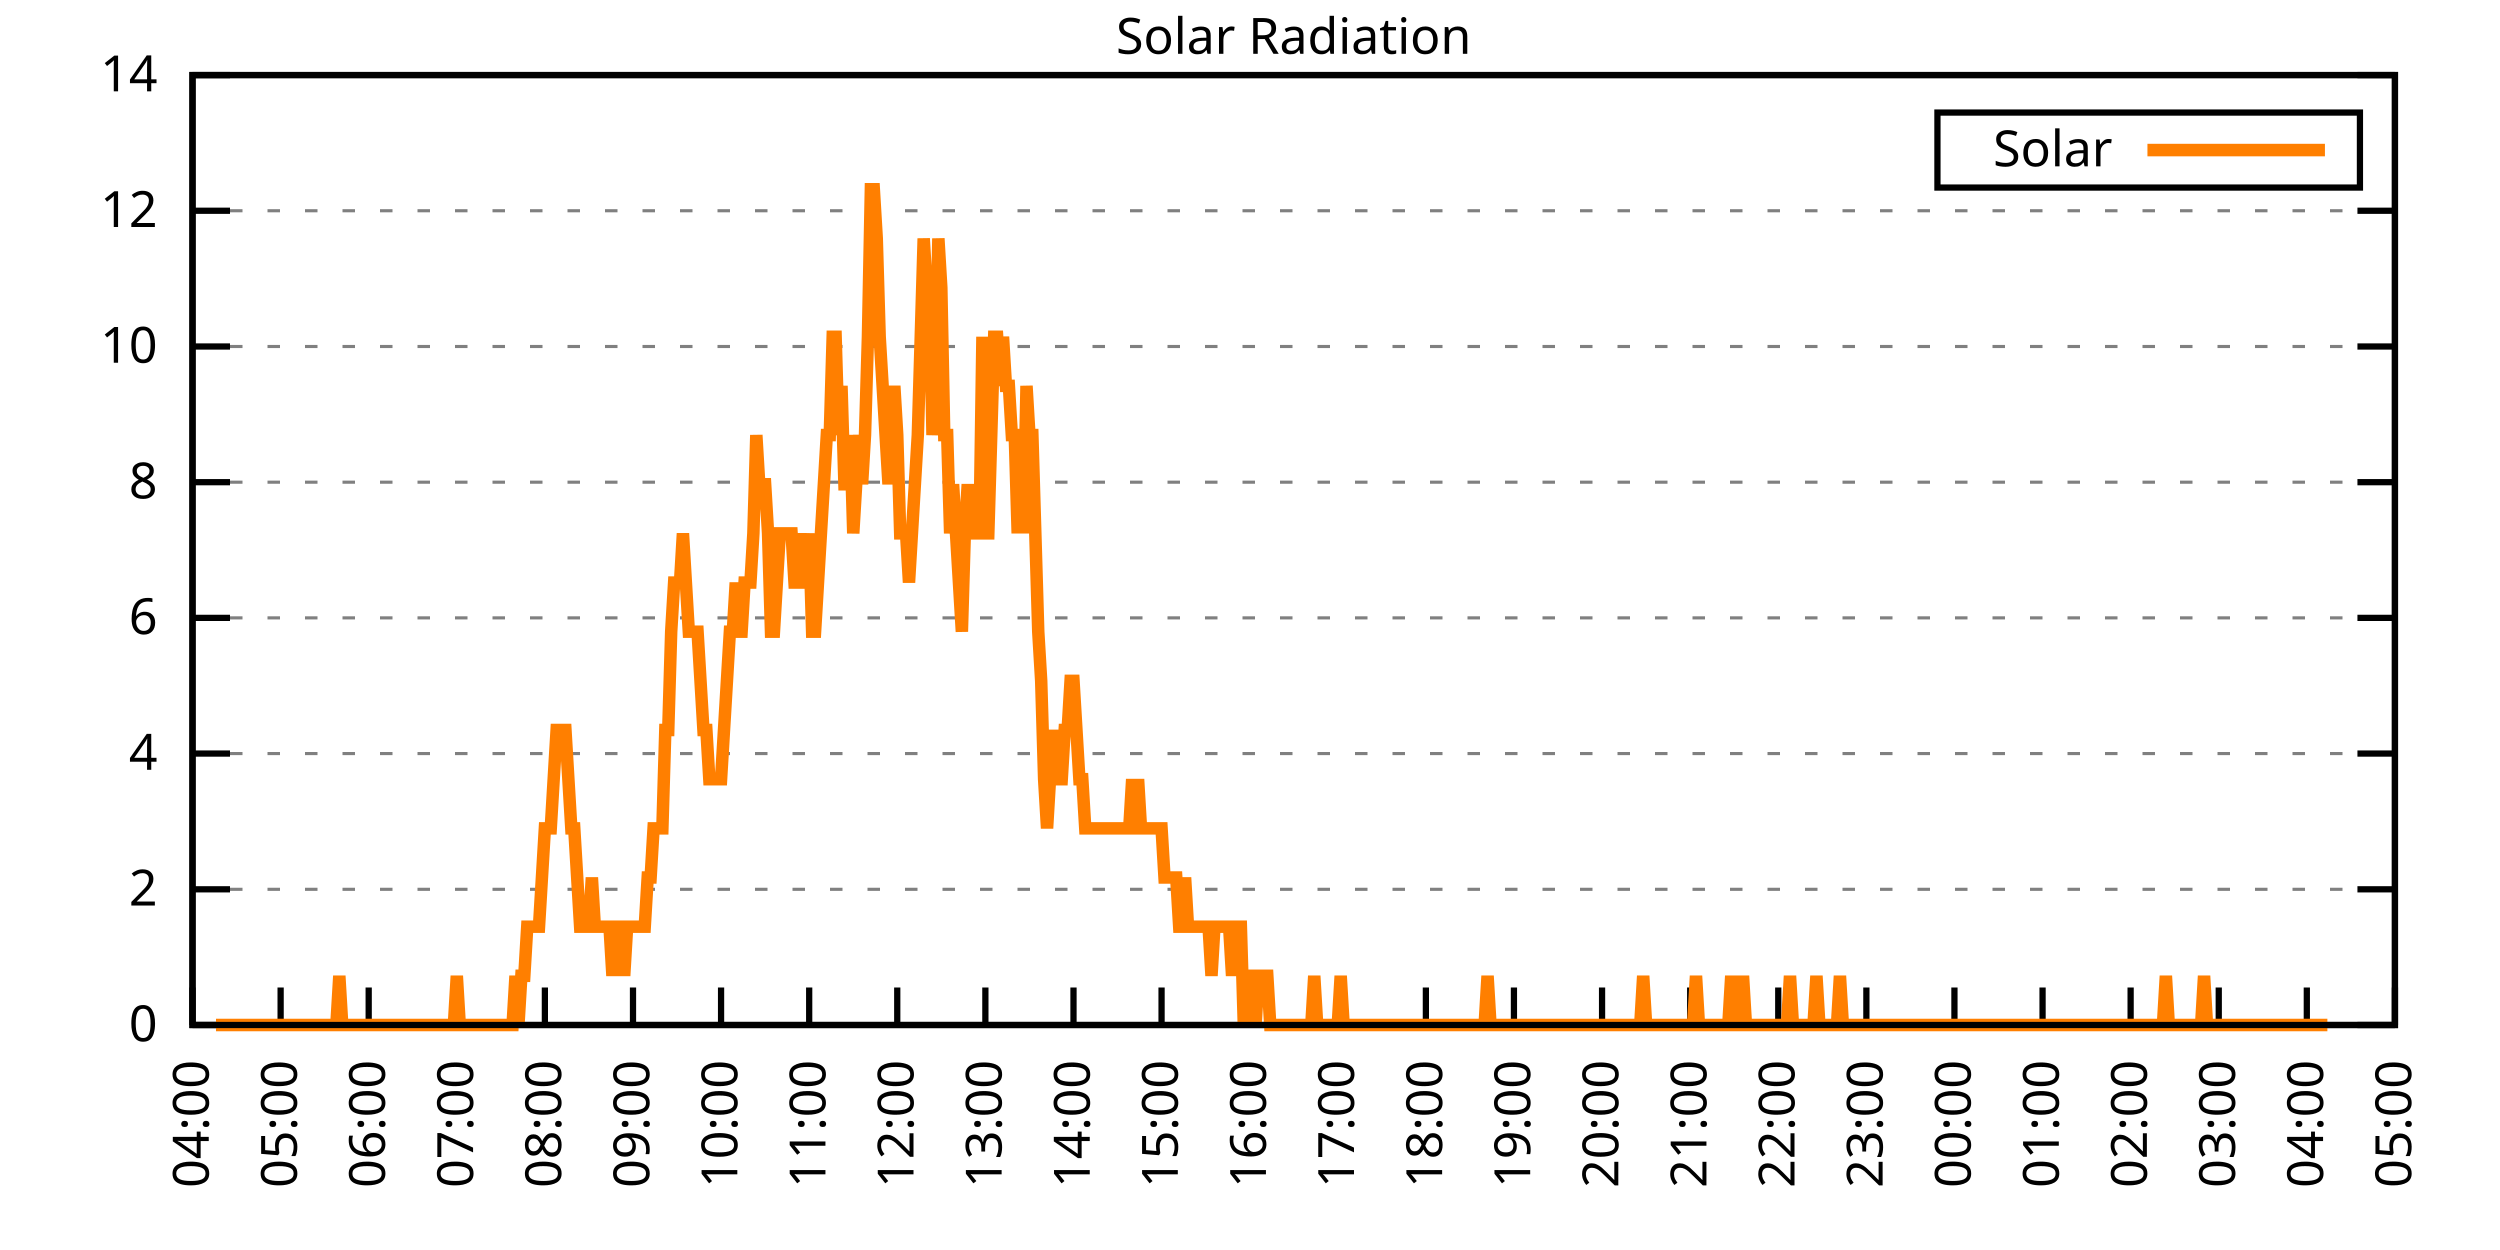
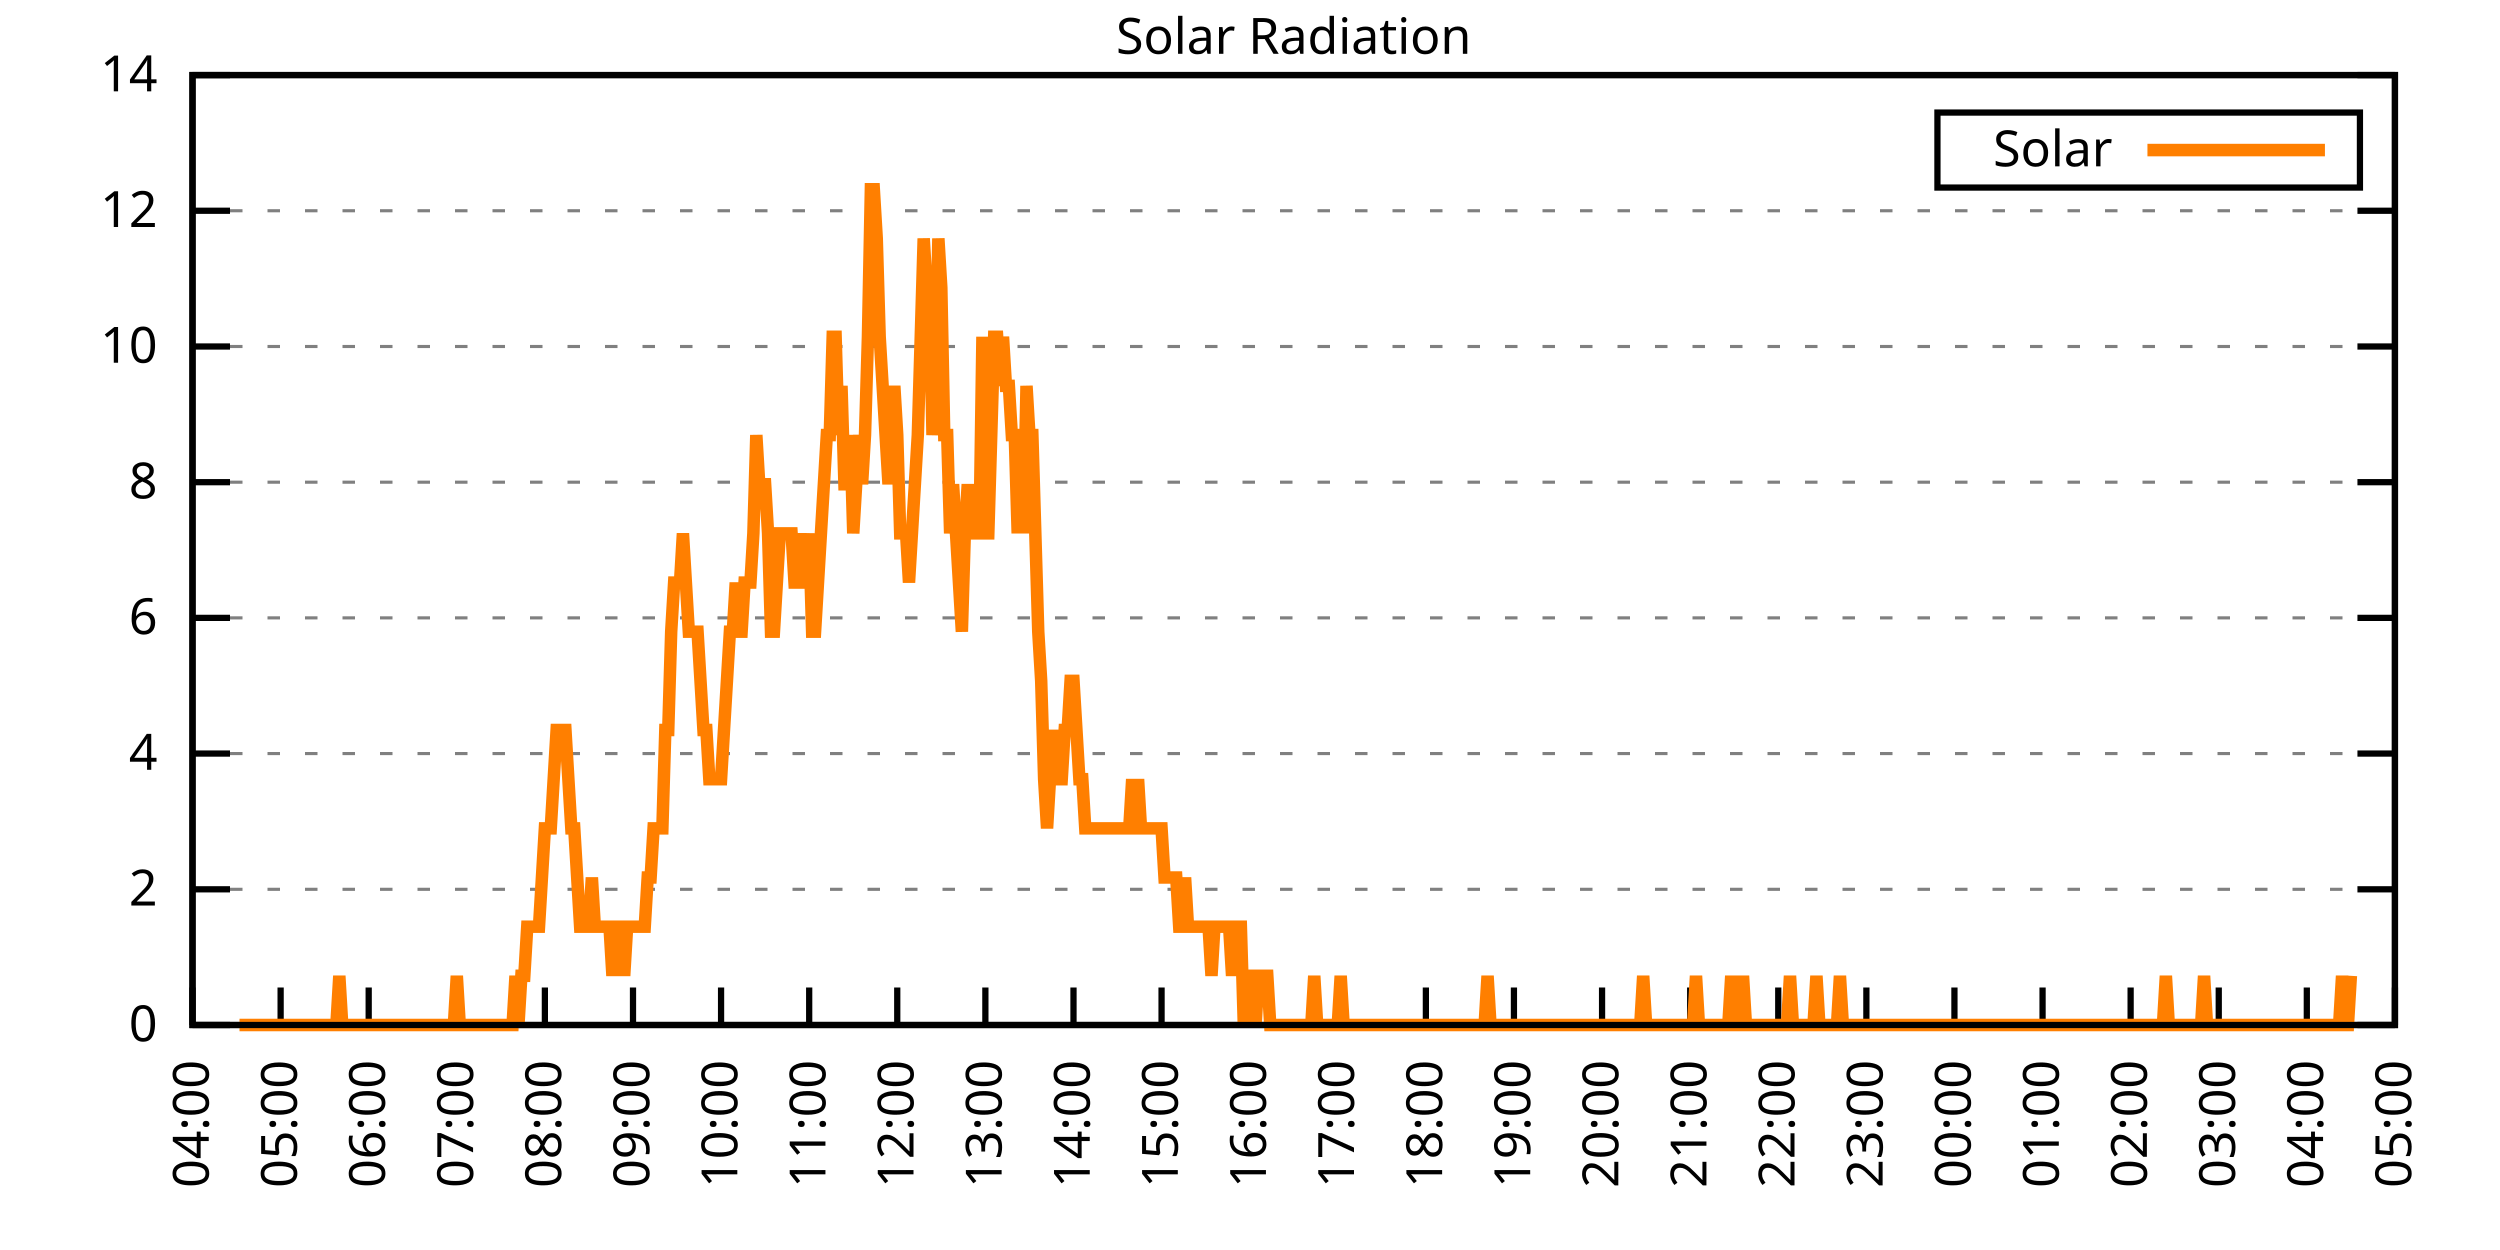
<svg xmlns="http://www.w3.org/2000/svg" xmlns:xlink="http://www.w3.org/1999/xlink" width="400" height="200" viewBox="0 0 400 200">
  <g id="gnuplot_canvas">
    <rect x="0" y="0" width="400" height="200" fill="none" />
    <defs>
      <circle id="gpDot" r="0.5" stroke-width="0.5" stroke="currentColor" />
      <path id="gpPt0" stroke-width="0.333" stroke="currentColor" d="M-1,0 h2 M0,-1 v2" />
      <path id="gpPt1" stroke-width="0.333" stroke="currentColor" d="M-1,-1 L1,1 M1,-1 L-1,1" />
      <path id="gpPt2" stroke-width="0.333" stroke="currentColor" d="M-1,0 L1,0 M0,-1 L0,1 M-1,-1 L1,1 M-1,1 L1,-1" />
      <rect id="gpPt3" stroke-width="0.333" stroke="currentColor" x="-1" y="-1" width="2" height="2" />
      <rect id="gpPt4" stroke-width="0.333" stroke="currentColor" fill="currentColor" x="-1" y="-1" width="2" height="2" />
      <circle id="gpPt5" stroke-width="0.333" stroke="currentColor" cx="0" cy="0" r="1" />
      <use xlink:href="#gpPt5" id="gpPt6" fill="currentColor" stroke="none" />
      <path id="gpPt7" stroke-width="0.333" stroke="currentColor" d="M0,-1.33 L-1.33,0.67 L1.33,0.67 z" />
      <use xlink:href="#gpPt7" id="gpPt8" fill="currentColor" stroke="none" />
      <use xlink:href="#gpPt7" id="gpPt9" stroke="currentColor" transform="rotate(180)" />
      <use xlink:href="#gpPt9" id="gpPt10" fill="currentColor" stroke="none" />
      <use xlink:href="#gpPt3" id="gpPt11" stroke="currentColor" transform="rotate(45)" />
      <use xlink:href="#gpPt11" id="gpPt12" fill="currentColor" stroke="none" />
      <path id="gpPt13" stroke-width="0.333" stroke="currentColor" d="M0,1.330 L1.265,0.411 L0.782,-1.067 L-0.782,-1.076 L-1.265,0.411 z" />
      <use xlink:href="#gpPt13" id="gpPt14" fill="currentColor" stroke="none" />
      <filter id="textbox" filterUnits="objectBoundingBox" x="0" y="0" height="1" width="1">
        <feFlood flood-color="white" flood-opacity="1" result="bgnd" />
        <feComposite in="SourceGraphic" in2="bgnd" operator="atop" />
      </filter>
      <filter id="greybox" filterUnits="objectBoundingBox" x="0" y="0" height="1" width="1">
        <feFlood flood-color="lightgrey" flood-opacity="1" result="grey" />
        <feComposite in="SourceGraphic" in2="grey" operator="atop" />
      </filter>
    </defs>
    <g fill="none" color="white" stroke="currentColor" stroke-width="1.00" stroke-linecap="butt" stroke-linejoin="miter">
</g>
    <g fill="none" color="black" stroke="currentColor" stroke-width="1.00" stroke-linecap="butt" stroke-linejoin="miter">
      <g stroke="none" shape-rendering="crispEdges">
        <polygon fill="rgb(255, 255, 255)" points="30.80,164.00 383.18,164.00 383.18,12.02 30.80,12.02 " />
      </g>
    </g>
    <g fill="none" color="black" stroke="currentColor" stroke-width="1.00" stroke-linecap="butt" stroke-linejoin="miter">
</g>
    <g fill="none" color="black" stroke="black" stroke-width="0.50" stroke-linecap="butt" stroke-linejoin="miter">
</g>
    <g fill="none" color="gray" stroke="currentColor" stroke-width="0.50" stroke-linecap="butt" stroke-linejoin="miter">
      <path stroke="gray" stroke-dasharray="2,4" class="gridline" d="M30.80,164.00 L383.19,164.00  " />
    </g>
    <g fill="none" color="gray" stroke="gray" stroke-width="1.00" stroke-linecap="butt" stroke-linejoin="miter">
</g>
    <g fill="none" color="black" stroke="currentColor" stroke-width="1.00" stroke-linecap="butt" stroke-linejoin="miter">
      <path stroke="black" d="M30.80,164.00 L36.80,164.00 M383.19,164.00 L377.19,164.00  " />
      <g transform="translate(25.20,166.60)" stroke="none" fill="black" font-family="Sans" font-size="8.00" text-anchor="end">
        <text>
          <tspan font-family="Sans"> 0</tspan>
        </text>
      </g>
    </g>
    <g fill="none" color="black" stroke="currentColor" stroke-width="1.00" stroke-linecap="butt" stroke-linejoin="miter">
</g>
    <g fill="none" color="black" stroke="black" stroke-width="0.50" stroke-linecap="butt" stroke-linejoin="miter">
</g>
    <g fill="none" color="gray" stroke="currentColor" stroke-width="0.50" stroke-linecap="butt" stroke-linejoin="miter">
      <path stroke="gray" stroke-dasharray="2,4" class="gridline" d="M30.80,142.29 L383.19,142.29  " />
    </g>
    <g fill="none" color="gray" stroke="gray" stroke-width="1.00" stroke-linecap="butt" stroke-linejoin="miter">
</g>
    <g fill="none" color="black" stroke="currentColor" stroke-width="1.00" stroke-linecap="butt" stroke-linejoin="miter">
      <path stroke="black" d="M30.80,142.29 L36.80,142.29 M383.19,142.29 L377.19,142.29  " />
      <g transform="translate(25.20,144.89)" stroke="none" fill="black" font-family="Sans" font-size="8.00" text-anchor="end">
        <text>
          <tspan font-family="Sans"> 2</tspan>
        </text>
      </g>
    </g>
    <g fill="none" color="black" stroke="currentColor" stroke-width="1.00" stroke-linecap="butt" stroke-linejoin="miter">
</g>
    <g fill="none" color="black" stroke="black" stroke-width="0.50" stroke-linecap="butt" stroke-linejoin="miter">
</g>
    <g fill="none" color="gray" stroke="currentColor" stroke-width="0.50" stroke-linecap="butt" stroke-linejoin="miter">
      <path stroke="gray" stroke-dasharray="2,4" class="gridline" d="M30.80,120.57 L383.19,120.57  " />
    </g>
    <g fill="none" color="gray" stroke="gray" stroke-width="1.00" stroke-linecap="butt" stroke-linejoin="miter">
</g>
    <g fill="none" color="black" stroke="currentColor" stroke-width="1.00" stroke-linecap="butt" stroke-linejoin="miter">
      <path stroke="black" d="M30.80,120.57 L36.80,120.57 M383.19,120.57 L377.19,120.57  " />
      <g transform="translate(25.20,123.17)" stroke="none" fill="black" font-family="Sans" font-size="8.00" text-anchor="end">
        <text>
          <tspan font-family="Sans"> 4</tspan>
        </text>
      </g>
    </g>
    <g fill="none" color="black" stroke="currentColor" stroke-width="1.00" stroke-linecap="butt" stroke-linejoin="miter">
</g>
    <g fill="none" color="black" stroke="black" stroke-width="0.50" stroke-linecap="butt" stroke-linejoin="miter">
</g>
    <g fill="none" color="gray" stroke="currentColor" stroke-width="0.50" stroke-linecap="butt" stroke-linejoin="miter">
      <path stroke="gray" stroke-dasharray="2,4" class="gridline" d="M30.80,98.86 L383.19,98.86  " />
    </g>
    <g fill="none" color="gray" stroke="gray" stroke-width="1.00" stroke-linecap="butt" stroke-linejoin="miter">
</g>
    <g fill="none" color="black" stroke="currentColor" stroke-width="1.00" stroke-linecap="butt" stroke-linejoin="miter">
      <path stroke="black" d="M30.80,98.86 L36.80,98.86 M383.19,98.86 L377.19,98.86  " />
      <g transform="translate(25.20,101.46)" stroke="none" fill="black" font-family="Sans" font-size="8.00" text-anchor="end">
        <text>
          <tspan font-family="Sans"> 6</tspan>
        </text>
      </g>
    </g>
    <g fill="none" color="black" stroke="currentColor" stroke-width="1.00" stroke-linecap="butt" stroke-linejoin="miter">
</g>
    <g fill="none" color="black" stroke="black" stroke-width="0.50" stroke-linecap="butt" stroke-linejoin="miter">
</g>
    <g fill="none" color="gray" stroke="currentColor" stroke-width="0.50" stroke-linecap="butt" stroke-linejoin="miter">
      <path stroke="gray" stroke-dasharray="2,4" class="gridline" d="M30.80,77.15 L383.19,77.15  " />
    </g>
    <g fill="none" color="gray" stroke="gray" stroke-width="1.00" stroke-linecap="butt" stroke-linejoin="miter">
</g>
    <g fill="none" color="black" stroke="currentColor" stroke-width="1.00" stroke-linecap="butt" stroke-linejoin="miter">
      <path stroke="black" d="M30.80,77.15 L36.80,77.15 M383.19,77.15 L377.19,77.15  " />
      <g transform="translate(25.20,79.75)" stroke="none" fill="black" font-family="Sans" font-size="8.00" text-anchor="end">
        <text>
          <tspan font-family="Sans"> 8</tspan>
        </text>
      </g>
    </g>
    <g fill="none" color="black" stroke="currentColor" stroke-width="1.00" stroke-linecap="butt" stroke-linejoin="miter">
</g>
    <g fill="none" color="black" stroke="black" stroke-width="0.50" stroke-linecap="butt" stroke-linejoin="miter">
</g>
    <g fill="none" color="gray" stroke="currentColor" stroke-width="0.50" stroke-linecap="butt" stroke-linejoin="miter">
      <path stroke="gray" stroke-dasharray="2,4" class="gridline" d="M30.80,55.44 L383.19,55.44  " />
    </g>
    <g fill="none" color="gray" stroke="gray" stroke-width="1.00" stroke-linecap="butt" stroke-linejoin="miter">
</g>
    <g fill="none" color="black" stroke="currentColor" stroke-width="1.00" stroke-linecap="butt" stroke-linejoin="miter">
      <path stroke="black" d="M30.80,55.44 L36.80,55.44 M383.19,55.44 L377.19,55.44  " />
      <g transform="translate(25.20,58.04)" stroke="none" fill="black" font-family="Sans" font-size="8.00" text-anchor="end">
        <text>
          <tspan font-family="Sans"> 10</tspan>
        </text>
      </g>
    </g>
    <g fill="none" color="black" stroke="currentColor" stroke-width="1.00" stroke-linecap="butt" stroke-linejoin="miter">
</g>
    <g fill="none" color="black" stroke="black" stroke-width="0.50" stroke-linecap="butt" stroke-linejoin="miter">
</g>
    <g fill="none" color="gray" stroke="currentColor" stroke-width="0.50" stroke-linecap="butt" stroke-linejoin="miter">
      <path stroke="gray" stroke-dasharray="2,4" class="gridline" d="M30.80,33.72 L383.19,33.72  " />
    </g>
    <g fill="none" color="gray" stroke="gray" stroke-width="1.00" stroke-linecap="butt" stroke-linejoin="miter">
</g>
    <g fill="none" color="black" stroke="currentColor" stroke-width="1.00" stroke-linecap="butt" stroke-linejoin="miter">
      <path stroke="black" d="M30.80,33.72 L36.80,33.72 M383.19,33.72 L377.19,33.72  " />
      <g transform="translate(25.20,36.32)" stroke="none" fill="black" font-family="Sans" font-size="8.00" text-anchor="end">
        <text>
          <tspan font-family="Sans"> 12</tspan>
        </text>
      </g>
    </g>
    <g fill="none" color="black" stroke="currentColor" stroke-width="1.00" stroke-linecap="butt" stroke-linejoin="miter">
</g>
    <g fill="none" color="black" stroke="black" stroke-width="0.50" stroke-linecap="butt" stroke-linejoin="miter">
</g>
    <g fill="none" color="gray" stroke="currentColor" stroke-width="0.50" stroke-linecap="butt" stroke-linejoin="miter">
      <path stroke="gray" stroke-dasharray="2,4" class="gridline" d="M30.80,12.01 L383.19,12.01  " />
    </g>
    <g fill="none" color="gray" stroke="gray" stroke-width="1.00" stroke-linecap="butt" stroke-linejoin="miter">
</g>
    <g fill="none" color="black" stroke="currentColor" stroke-width="1.00" stroke-linecap="butt" stroke-linejoin="miter">
      <path stroke="black" d="M30.80,12.01 L36.80,12.01 M383.19,12.01 L377.19,12.01  " />
      <g transform="translate(25.20,14.61)" stroke="none" fill="black" font-family="Sans" font-size="8.00" text-anchor="end">
        <text>
          <tspan font-family="Sans"> 14</tspan>
        </text>
      </g>
    </g>
    <g fill="none" color="black" stroke="currentColor" stroke-width="1.00" stroke-linecap="butt" stroke-linejoin="miter">
      <path stroke="black" d="M30.80,164.00 L30.80,158.00  " />
      <g transform="translate(33.40,169.60) rotate(270.00)" stroke="none" fill="black" font-family="Sans" font-size="8.00" text-anchor="end">
        <text>
          <tspan font-family="Sans">04:00</tspan>
        </text>
      </g>
    </g>
    <g fill="none" color="black" stroke="currentColor" stroke-width="1.00" stroke-linecap="butt" stroke-linejoin="miter">
      <path stroke="black" d="M44.90,164.00 L44.90,158.00  " />
      <g transform="translate(47.50,169.60) rotate(270.00)" stroke="none" fill="black" font-family="Sans" font-size="8.00" text-anchor="end">
        <text>
          <tspan font-family="Sans">05:00</tspan>
        </text>
      </g>
    </g>
    <g fill="none" color="black" stroke="currentColor" stroke-width="1.00" stroke-linecap="butt" stroke-linejoin="miter">
      <path stroke="black" d="M58.99,164.00 L58.99,158.00  " />
      <g transform="translate(61.59,169.60) rotate(270.00)" stroke="none" fill="black" font-family="Sans" font-size="8.00" text-anchor="end">
        <text>
          <tspan font-family="Sans">06:00</tspan>
        </text>
      </g>
    </g>
    <g fill="none" color="black" stroke="currentColor" stroke-width="1.00" stroke-linecap="butt" stroke-linejoin="miter">
      <path stroke="black" d="M73.09,164.00 L73.09,158.00  " />
      <g transform="translate(75.69,169.60) rotate(270.00)" stroke="none" fill="black" font-family="Sans" font-size="8.00" text-anchor="end">
        <text>
          <tspan font-family="Sans">07:00</tspan>
        </text>
      </g>
    </g>
    <g fill="none" color="black" stroke="currentColor" stroke-width="1.00" stroke-linecap="butt" stroke-linejoin="miter">
      <path stroke="black" d="M87.18,164.00 L87.18,158.00  " />
      <g transform="translate(89.78,169.60) rotate(270.00)" stroke="none" fill="black" font-family="Sans" font-size="8.00" text-anchor="end">
        <text>
          <tspan font-family="Sans">08:00</tspan>
        </text>
      </g>
    </g>
    <g fill="none" color="black" stroke="currentColor" stroke-width="1.00" stroke-linecap="butt" stroke-linejoin="miter">
      <path stroke="black" d="M101.28,164.00 L101.28,158.00  " />
      <g transform="translate(103.88,169.60) rotate(270.00)" stroke="none" fill="black" font-family="Sans" font-size="8.00" text-anchor="end">
        <text>
          <tspan font-family="Sans">09:00</tspan>
        </text>
      </g>
    </g>
    <g fill="none" color="black" stroke="currentColor" stroke-width="1.00" stroke-linecap="butt" stroke-linejoin="miter">
      <path stroke="black" d="M115.37,164.00 L115.37,158.00  " />
      <g transform="translate(117.97,169.60) rotate(270.00)" stroke="none" fill="black" font-family="Sans" font-size="8.00" text-anchor="end">
        <text>
          <tspan font-family="Sans">10:00</tspan>
        </text>
      </g>
    </g>
    <g fill="none" color="black" stroke="currentColor" stroke-width="1.00" stroke-linecap="butt" stroke-linejoin="miter">
      <path stroke="black" d="M129.47,164.00 L129.47,158.00  " />
      <g transform="translate(132.07,169.60) rotate(270.00)" stroke="none" fill="black" font-family="Sans" font-size="8.00" text-anchor="end">
        <text>
          <tspan font-family="Sans">11:00</tspan>
        </text>
      </g>
    </g>
    <g fill="none" color="black" stroke="currentColor" stroke-width="1.00" stroke-linecap="butt" stroke-linejoin="miter">
      <path stroke="black" d="M143.56,164.00 L143.56,158.00  " />
      <g transform="translate(146.16,169.60) rotate(270.00)" stroke="none" fill="black" font-family="Sans" font-size="8.00" text-anchor="end">
        <text>
          <tspan font-family="Sans">12:00</tspan>
        </text>
      </g>
    </g>
    <g fill="none" color="black" stroke="currentColor" stroke-width="1.00" stroke-linecap="butt" stroke-linejoin="miter">
      <path stroke="black" d="M157.66,164.00 L157.66,158.00  " />
      <g transform="translate(160.26,169.60) rotate(270.00)" stroke="none" fill="black" font-family="Sans" font-size="8.00" text-anchor="end">
        <text>
          <tspan font-family="Sans">13:00</tspan>
        </text>
      </g>
    </g>
    <g fill="none" color="black" stroke="currentColor" stroke-width="1.00" stroke-linecap="butt" stroke-linejoin="miter">
      <path stroke="black" d="M171.76,164.00 L171.76,158.00  " />
      <g transform="translate(174.36,169.60) rotate(270.00)" stroke="none" fill="black" font-family="Sans" font-size="8.00" text-anchor="end">
        <text>
          <tspan font-family="Sans">14:00</tspan>
        </text>
      </g>
    </g>
    <g fill="none" color="black" stroke="currentColor" stroke-width="1.00" stroke-linecap="butt" stroke-linejoin="miter">
      <path stroke="black" d="M185.85,164.00 L185.85,158.00  " />
      <g transform="translate(188.45,169.60) rotate(270.00)" stroke="none" fill="black" font-family="Sans" font-size="8.00" text-anchor="end">
        <text>
          <tspan font-family="Sans">15:00</tspan>
        </text>
      </g>
    </g>
    <g fill="none" color="black" stroke="currentColor" stroke-width="1.00" stroke-linecap="butt" stroke-linejoin="miter">
      <path stroke="black" d="M199.95,164.00 L199.95,158.00  " />
      <g transform="translate(202.55,169.60) rotate(270.00)" stroke="none" fill="black" font-family="Sans" font-size="8.00" text-anchor="end">
        <text>
          <tspan font-family="Sans">16:00</tspan>
        </text>
      </g>
    </g>
    <g fill="none" color="black" stroke="currentColor" stroke-width="1.00" stroke-linecap="butt" stroke-linejoin="miter">
      <path stroke="black" d="M214.04,164.00 L214.04,158.00  " />
      <g transform="translate(216.64,169.60) rotate(270.00)" stroke="none" fill="black" font-family="Sans" font-size="8.00" text-anchor="end">
        <text>
          <tspan font-family="Sans">17:00</tspan>
        </text>
      </g>
    </g>
    <g fill="none" color="black" stroke="currentColor" stroke-width="1.00" stroke-linecap="butt" stroke-linejoin="miter">
      <path stroke="black" d="M228.14,164.00 L228.14,158.00  " />
      <g transform="translate(230.74,169.60) rotate(270.00)" stroke="none" fill="black" font-family="Sans" font-size="8.00" text-anchor="end">
        <text>
          <tspan font-family="Sans">18:00</tspan>
        </text>
      </g>
    </g>
    <g fill="none" color="black" stroke="currentColor" stroke-width="1.00" stroke-linecap="butt" stroke-linejoin="miter">
      <path stroke="black" d="M242.23,164.00 L242.23,158.00  " />
      <g transform="translate(244.83,169.60) rotate(270.00)" stroke="none" fill="black" font-family="Sans" font-size="8.00" text-anchor="end">
        <text>
          <tspan font-family="Sans">19:00</tspan>
        </text>
      </g>
    </g>
    <g fill="none" color="black" stroke="currentColor" stroke-width="1.00" stroke-linecap="butt" stroke-linejoin="miter">
      <path stroke="black" d="M256.33,164.00 L256.33,158.00  " />
      <g transform="translate(258.93,169.60) rotate(270.00)" stroke="none" fill="black" font-family="Sans" font-size="8.00" text-anchor="end">
        <text>
          <tspan font-family="Sans">20:00</tspan>
        </text>
      </g>
    </g>
    <g fill="none" color="black" stroke="currentColor" stroke-width="1.00" stroke-linecap="butt" stroke-linejoin="miter">
      <path stroke="black" d="M270.43,164.00 L270.43,158.00  " />
      <g transform="translate(273.03,169.60) rotate(270.00)" stroke="none" fill="black" font-family="Sans" font-size="8.00" text-anchor="end">
        <text>
          <tspan font-family="Sans">21:00</tspan>
        </text>
      </g>
    </g>
    <g fill="none" color="black" stroke="currentColor" stroke-width="1.00" stroke-linecap="butt" stroke-linejoin="miter">
      <path stroke="black" d="M284.52,164.00 L284.52,158.00  " />
      <g transform="translate(287.12,169.60) rotate(270.00)" stroke="none" fill="black" font-family="Sans" font-size="8.00" text-anchor="end">
        <text>
          <tspan font-family="Sans">22:00</tspan>
        </text>
      </g>
    </g>
    <g fill="none" color="black" stroke="currentColor" stroke-width="1.00" stroke-linecap="butt" stroke-linejoin="miter">
      <path stroke="black" d="M298.62,164.00 L298.62,158.00  " />
      <g transform="translate(301.22,169.60) rotate(270.00)" stroke="none" fill="black" font-family="Sans" font-size="8.00" text-anchor="end">
        <text>
          <tspan font-family="Sans">23:00</tspan>
        </text>
      </g>
    </g>
    <g fill="none" color="black" stroke="currentColor" stroke-width="1.00" stroke-linecap="butt" stroke-linejoin="miter">
      <path stroke="black" d="M312.71,164.00 L312.71,158.00  " />
      <g transform="translate(315.31,169.60) rotate(270.00)" stroke="none" fill="black" font-family="Sans" font-size="8.00" text-anchor="end">
        <text>
          <tspan font-family="Sans">00:00</tspan>
        </text>
      </g>
    </g>
    <g fill="none" color="black" stroke="currentColor" stroke-width="1.00" stroke-linecap="butt" stroke-linejoin="miter">
      <path stroke="black" d="M326.81,164.00 L326.81,158.00  " />
      <g transform="translate(329.41,169.60) rotate(270.00)" stroke="none" fill="black" font-family="Sans" font-size="8.00" text-anchor="end">
        <text>
          <tspan font-family="Sans">01:00</tspan>
        </text>
      </g>
    </g>
    <g fill="none" color="black" stroke="currentColor" stroke-width="1.00" stroke-linecap="butt" stroke-linejoin="miter">
      <path stroke="black" d="M340.90,164.00 L340.90,158.00  " />
      <g transform="translate(343.50,169.60) rotate(270.00)" stroke="none" fill="black" font-family="Sans" font-size="8.00" text-anchor="end">
        <text>
          <tspan font-family="Sans">02:00</tspan>
        </text>
      </g>
    </g>
    <g fill="none" color="black" stroke="currentColor" stroke-width="1.00" stroke-linecap="butt" stroke-linejoin="miter">
      <path stroke="black" d="M355.00,164.00 L355.00,158.00  " />
      <g transform="translate(357.60,169.60) rotate(270.00)" stroke="none" fill="black" font-family="Sans" font-size="8.00" text-anchor="end">
        <text>
          <tspan font-family="Sans">03:00</tspan>
        </text>
      </g>
    </g>
    <g fill="none" color="black" stroke="currentColor" stroke-width="1.00" stroke-linecap="butt" stroke-linejoin="miter">
      <path stroke="black" d="M369.09,164.00 L369.09,158.00  " />
      <g transform="translate(371.69,169.60) rotate(270.00)" stroke="none" fill="black" font-family="Sans" font-size="8.00" text-anchor="end">
        <text>
          <tspan font-family="Sans">04:00</tspan>
        </text>
      </g>
    </g>
    <g fill="none" color="black" stroke="currentColor" stroke-width="1.00" stroke-linecap="butt" stroke-linejoin="miter">
      <path stroke="black" d="M383.19,164.00 L383.19,158.00  " />
      <g transform="translate(385.79,169.60) rotate(270.00)" stroke="none" fill="black" font-family="Sans" font-size="8.00" text-anchor="end">
        <text>
          <tspan font-family="Sans">05:00</tspan>
        </text>
      </g>
    </g>
    <g fill="none" color="black" stroke="currentColor" stroke-width="1.00" stroke-linecap="butt" stroke-linejoin="miter">
</g>
    <g fill="none" color="black" stroke="currentColor" stroke-width="1.00" stroke-linecap="butt" stroke-linejoin="miter">
      <path stroke="black" d="M30.80,12.01 L30.80,164.00 L383.19,164.00 L383.19,12.01 L30.80,12.01 Z  " />
    </g>
    <g fill="none" color="black" stroke="currentColor" stroke-width="1.00" stroke-linecap="butt" stroke-linejoin="miter">
</g>
    <g fill="none" color="black" stroke="currentColor" stroke-width="1.00" stroke-linecap="butt" stroke-linejoin="miter">
      <path stroke="black" d="M309.99,30.01 L309.99,18.01 L377.59,18.01 L377.59,30.01 L309.99,30.01 Z  " />
    </g>
    <g id="Solar_Radiation_plot_1">
      <g fill="none" color="white" stroke="black" stroke-width="2.00" stroke-linecap="butt" stroke-linejoin="miter">
</g>
      <g fill="none" color="black" stroke="currentColor" stroke-width="2.00" stroke-linecap="butt" stroke-linejoin="miter">
        <g transform="translate(337.99,26.61)" stroke="none" fill="black" font-family="Sans" font-size="8.00" text-anchor="end">
          <text>
            <tspan font-family="Sans">Solar</tspan>
          </text>
        </g>
      </g>
      <g fill="none" color="black" stroke="currentColor" stroke-width="2.00" stroke-linecap="butt" stroke-linejoin="miter">
-         <path stroke="rgb(255, 127,   0)" d="M343.59,24.01 L371.99,24.01 M34.56,164.00 L35.03,164.00 L35.50,164.00 L35.97,164.00 L36.44,164.00 L36.91,164.00   L37.38,164.00 L37.85,164.00 L38.32,164.00 L38.79,164.00 L39.26,164.00 L39.73,164.00 L40.20,164.00 L40.67,164.00   L41.14,164.00 L41.61,164.00 L42.08,164.00 L42.55,164.00 L43.02,164.00 L43.49,164.00 L43.96,164.00 L44.43,164.00   L44.90,164.00 L45.37,164.00 L45.84,164.00 L46.31,164.00 L46.78,164.00 L47.24,164.00 L47.71,164.00 L48.18,164.00   L48.65,164.00 L49.12,164.00 L49.59,164.00 L50.06,164.00 L50.53,164.00 L51.00,164.00 L51.47,164.00 L51.94,164.00   L52.41,164.00 L52.88,164.00 L53.35,164.00 L53.82,164.00 L54.29,156.13 L54.76,164.00 L55.23,164.00 L55.70,164.00   L56.17,164.00 L56.64,164.00 L57.11,164.00 L57.58,164.00 L58.05,164.00 L58.52,164.00 L58.99,164.00 L59.46,164.00   L59.93,164.00 L60.40,164.00 L60.87,164.00 L61.34,164.00 L61.81,164.00 L62.28,164.00 L62.75,164.00 L63.22,164.00   L63.69,164.00 L64.16,164.00 L64.63,164.00 L65.10,164.00 L65.57,164.00 L66.04,164.00 L66.51,164.00 L66.98,164.00   L67.45,164.00 L67.92,164.00 L68.39,164.00 L68.86,164.00 L69.33,164.00 L69.80,164.00 L70.27,164.00 L70.74,164.00   L71.21,164.00 L71.68,164.00 L72.15,164.00 L72.62,164.00 L73.09,156.13 L73.56,164.00 L74.03,164.00 L74.50,164.00   L74.97,164.00 L75.44,164.00 L75.91,164.00 L76.38,164.00 L76.85,164.00 L77.32,164.00 L77.79,164.00 L78.26,164.00   L78.73,164.00 L79.19,164.00 L79.66,164.00 L80.13,164.00 L80.60,164.00 L81.07,164.00 L81.54,164.00 L82.01,164.00   L82.48,156.13 L82.95,164.00 L83.42,156.13 L83.89,156.13 L84.36,148.27 L84.83,148.27 L85.30,148.27 L85.77,148.27   L86.24,148.27 L86.71,140.40 L87.18,132.54 L87.65,132.54 L88.12,132.54 L88.59,124.67 L89.06,116.80 L89.53,116.80   L90.00,116.80 L90.47,116.80 L90.94,124.67 L91.41,132.54 L91.88,132.54 L92.35,140.40 L92.82,148.27 L93.29,148.27   L93.76,148.27 L94.23,148.27 L94.70,140.40 L95.17,148.27 L95.64,148.27 L96.11,148.27 L96.58,148.27 L97.05,148.27   L97.52,148.27 L97.99,156.13 L98.46,148.27 L98.93,148.27 L99.40,148.27 L99.87,156.13 L100.34,148.27 L100.81,148.27   L101.28,148.27 L101.75,148.27 L102.22,148.27 L102.69,148.27 L103.16,148.27 L103.63,140.40 L104.10,140.40 L104.57,132.54   L105.04,132.54 L105.51,132.54 L105.98,132.54 L106.45,116.80 L106.92,116.80 L107.39,101.07 L107.86,93.21 L108.33,93.21   L108.80,93.21 L109.27,85.34 L109.74,93.21 L110.21,101.07 L110.68,101.07 L111.14,101.07 L111.61,101.07 L112.08,108.94   L112.55,116.80 L113.02,116.80 L113.49,124.67 L113.96,124.67 L114.43,124.67 L114.90,124.67 L115.37,124.67 L115.84,116.80   L116.31,108.94 L116.78,101.07 L117.25,101.07 L117.72,93.21 L118.19,101.07 L118.66,101.07 L119.13,93.21 L119.60,93.21   L120.07,93.21 L120.54,85.34 L121.01,69.61 L121.48,77.48 L121.95,77.48 L122.42,77.48 L122.89,85.34 L123.36,101.07   L123.83,101.07 L124.30,93.21 L124.77,85.34 L125.24,85.34 L125.71,85.34 L126.18,85.34 L126.65,85.34 L127.12,93.21   L127.59,93.21 L128.06,85.34 L128.53,93.21 L129.00,93.21 L129.47,85.34 L129.94,101.07 L130.41,101.07 L130.88,93.21   L131.35,85.34 L131.82,77.48 L132.29,69.61 L132.76,69.61 L133.23,53.88 L133.70,53.88 L134.17,69.61 L134.64,61.74   L135.11,77.48 L135.58,77.48 L136.05,69.61 L136.52,85.34 L136.99,77.48 L137.46,69.61 L137.93,77.48 L138.40,69.61   L138.87,53.88 L139.34,30.28 L139.81,30.28 L140.28,38.15 L140.75,53.88 L141.22,61.74 L141.69,69.61 L142.16,77.48   L142.63,69.61 L143.09,61.74 L143.56,69.61 L144.03,85.34 L144.50,85.34 L144.97,85.34 L145.44,93.21 L145.91,85.34   L146.38,77.48 L146.85,69.61 L147.32,53.88 L147.79,38.15 L148.26,46.01 L148.73,46.01 L149.20,69.61 L149.67,61.74   L150.14,38.15 L150.61,46.01 L151.08,69.61 L151.55,69.61 L152.02,85.34 L152.49,77.48 L152.96,85.34 L153.43,93.21   L153.90,101.07 L154.37,85.34 L154.84,77.48 L155.31,85.34 L155.78,85.34 L156.25,85.34 L156.72,85.34 L157.19,53.88   L157.66,85.34 L158.13,85.34 L158.60,69.61 L159.07,53.88 L159.54,53.88 L160.01,61.74 L160.48,53.88 L160.95,61.74   L161.42,61.74 L161.89,69.61 L162.36,69.61 L162.83,85.34 L163.30,69.61 L163.77,85.34 L164.24,61.74 L164.71,69.61   L165.18,69.61 L165.65,85.34 L166.12,101.07 L166.59,108.94 L167.06,124.67 L167.53,132.54 L168.00,124.67 L168.47,116.80   L168.94,124.67 L169.41,124.67 L169.88,124.67 L170.35,116.80 L170.82,116.80 L171.29,108.94 L171.76,108.94 L172.23,116.80   L172.70,124.67 L173.17,124.67 L173.64,132.54 L174.11,132.54 L174.58,132.54 L175.04,132.54 L175.51,132.54 L175.98,132.54   L176.45,132.54 L176.92,132.54 L177.39,132.54 L177.86,132.54 L178.33,132.54 L178.80,132.54 L179.27,132.54 L179.74,132.54   L180.21,132.54 L180.68,132.54 L181.15,124.67 L181.62,132.54 L182.09,124.67 L182.56,132.54 L183.03,132.54 L183.50,132.54   L183.97,132.54 L184.44,132.54 L184.91,132.54 L185.38,132.54 L185.85,132.54 L186.32,140.40 L186.79,140.40 L187.26,140.40   L187.73,140.40 L188.20,140.40 L188.67,148.27 L189.14,148.27 L189.61,140.40 L190.08,148.27 L190.55,148.27 L191.02,148.27   L191.49,148.27 L191.96,148.27 L192.43,148.27 L192.90,148.27 L193.37,148.27 L193.84,156.13 L194.31,148.27 L194.78,148.27   L195.25,148.27 L195.72,148.27 L196.19,148.27 L196.66,148.27 L197.13,156.13 L197.60,148.27 L198.07,148.27 L198.54,148.27   L199.01,164.00 L199.48,156.13 L199.95,156.13 L200.42,156.13 L200.89,164.00 L201.36,156.13 L201.83,156.13 L202.30,156.13   L202.77,156.13 L203.24,164.00 L203.71,164.00 L204.18,164.00 L204.65,164.00 L205.12,164.00 L205.59,164.00 L206.06,164.00   L206.53,164.00 L207.00,164.00 L207.46,164.00 L207.93,164.00 L208.40,164.00 L208.87,164.00 L209.34,164.00 L209.81,164.00   L210.28,156.13 L210.75,164.00 L211.22,164.00 L211.69,164.00 L212.16,164.00 L212.63,164.00 L213.10,164.00 L213.57,164.00   L214.04,164.00 L214.51,156.13 L214.98,164.00 L215.45,164.00 L215.92,164.00 L216.39,164.00 L216.86,164.00 L217.33,164.00   L217.80,164.00 L218.27,164.00 L218.74,164.00 L219.21,164.00 L219.68,164.00 L220.15,164.00 L220.62,164.00 L221.09,164.00   L221.56,164.00 L222.03,164.00 L222.50,164.00 L222.97,164.00 L223.44,164.00 L223.91,164.00 L224.38,164.00 L224.85,164.00   L225.32,164.00 L225.79,164.00 L226.26,164.00 L226.73,164.00 L227.20,164.00 L227.67,164.00 L228.14,164.00 L228.61,164.00   L229.08,164.00 L229.55,164.00 L230.02,164.00 L230.49,164.00 L230.96,164.00 L231.43,164.00 L231.90,164.00 L232.37,164.00   L232.84,164.00 L233.31,164.00 L233.78,164.00 L234.25,164.00 L234.72,164.00 L235.19,164.00 L235.66,164.00 L236.13,164.00   L236.60,164.00 L237.07,164.00 L237.54,164.00 L238.01,156.13 L238.48,164.00 L238.95,164.00 L239.41,164.00 L239.88,164.00   L240.35,164.00 L240.82,164.00 L241.29,164.00 L241.76,164.00 L242.23,164.00 L242.70,164.00 L243.17,164.00 L243.64,164.00   L244.11,164.00 L244.58,164.00 L245.05,164.00 L245.52,164.00 L245.99,164.00 L246.46,164.00 L246.93,164.00 L247.40,164.00   L247.87,164.00 L248.34,164.00 L248.81,164.00 L249.28,164.00 L249.75,164.00 L250.22,164.00 L250.69,164.00 L251.16,164.00   L251.63,164.00 L252.10,164.00 L252.57,164.00 L253.04,164.00 L253.51,164.00 L253.98,164.00 L254.45,164.00 L254.92,164.00   L255.39,164.00 L255.86,164.00 L256.33,164.00 L256.80,164.00 L257.27,164.00 L257.74,164.00 L258.21,164.00 L258.68,164.00   L259.15,164.00 L259.62,164.00 L260.09,164.00 L260.56,164.00 L261.03,164.00 L261.50,164.00 L261.97,164.00 L262.44,164.00   L262.91,156.13 L263.38,164.00 L263.85,164.00 L264.32,164.00 L264.79,164.00 L265.26,164.00 L265.73,164.00 L266.20,164.00   L266.67,164.00 L267.14,164.00 L267.61,164.00 L268.08,164.00 L268.55,164.00 L269.02,164.00 L269.49,164.00 L269.96,164.00   L270.43,164.00 L270.90,164.00 L271.36,156.13 L271.83,164.00 L272.30,164.00 L272.77,164.00 L273.24,164.00 L273.71,164.00   L274.18,164.00 L274.65,164.00 L275.12,164.00 L275.59,164.00 L276.06,164.00 L276.53,164.00 L277.00,156.13 L277.47,164.00   L277.94,164.00 L278.41,164.00 L278.88,156.13 L279.35,164.00 L279.82,164.00 L280.29,164.00 L280.76,164.00 L281.23,164.00   L281.70,164.00 L282.17,164.00 L282.64,164.00 L283.11,164.00 L283.58,164.00 L284.05,164.00 L284.52,164.00 L284.99,164.00   L285.46,164.00 L285.93,164.00 L286.40,156.13 L286.87,164.00 L287.34,164.00 L287.81,164.00 L288.28,164.00 L288.75,164.00   L289.22,164.00 L289.69,164.00 L290.16,164.00 L290.63,156.13 L291.10,164.00 L291.57,164.00 L292.04,164.00 L292.51,164.00   L292.98,164.00 L293.45,164.00 L293.92,164.00 L294.39,156.13 L294.86,164.00 L295.33,164.00 L295.80,164.00 L296.27,164.00   L296.74,164.00 L297.21,164.00 L297.68,164.00 L298.15,164.00 L298.62,164.00 L299.09,164.00 L299.56,164.00 L300.03,164.00   L300.50,164.00 L300.97,164.00 L301.44,164.00 L301.91,164.00 L302.38,164.00 L302.85,164.00 L303.31,164.00 L303.78,164.00   L304.25,164.00 L304.72,164.00 L305.19,164.00 L305.66,164.00 L306.13,164.00 L306.60,164.00 L307.07,164.00 L307.54,164.00   L308.01,164.00 L308.48,164.00 L308.95,164.00 L309.42,164.00 L309.89,164.00 L310.36,164.00 L310.83,164.00 L311.30,164.00   L311.77,164.00 L312.24,164.00 L312.71,164.00 L313.18,164.00 L313.65,164.00 L314.12,164.00 L314.59,164.00 L315.06,164.00   L315.53,164.00 L316.00,164.00 L316.47,164.00 L316.94,164.00 L317.41,164.00 L317.88,164.00 L318.35,164.00 L318.82,164.00   L319.29,164.00 L319.76,164.00 L320.23,164.00 L320.70,164.00 L321.17,164.00 L321.64,164.00 L322.11,164.00 L322.58,164.00   L323.05,164.00 L323.52,164.00 L323.99,164.00 L324.46,164.00 L324.93,164.00 L325.40,164.00 L325.87,164.00 L326.34,164.00   L326.81,164.00 L327.28,164.00 L327.75,164.00 L328.22,164.00 L328.69,164.00 L329.16,164.00 L329.63,164.00 L330.10,164.00   L330.57,164.00 L331.04,164.00 L331.51,164.00 L331.98,164.00 L332.45,164.00 L332.92,164.00 L333.39,164.00 L333.86,164.00   L334.33,164.00 L334.80,164.00 L335.26,164.00 L335.73,164.00 L336.20,164.00 L336.67,164.00 L337.14,164.00 L337.61,164.00   L338.08,164.00 L338.55,164.00 L339.02,164.00 L339.49,164.00 L339.96,164.00 L340.43,164.00 L340.90,164.00 L341.37,164.00   L341.84,164.00 L342.31,164.00 L342.78,164.00 L343.25,164.00 L343.72,164.00 L344.19,164.00 L344.66,164.00 L345.13,164.00   L345.60,164.00 L346.07,164.00 L346.54,156.13 L347.01,164.00 L347.48,164.00 L347.95,164.00 L348.42,164.00 L348.89,164.00   L349.36,164.00 L349.83,164.00 L350.30,164.00 L350.77,164.00 L351.24,164.00 L351.71,164.00 L352.18,164.00 L352.65,156.13   L353.12,164.00 L353.59,164.00 L354.06,164.00 L354.53,164.00 L355.00,164.00 L355.47,164.00 L355.94,164.00 L356.41,164.00   L356.88,164.00 L357.35,164.00 L357.82,164.00 L358.29,164.00 L358.76,164.00 L359.23,164.00 L359.70,164.00 L360.17,164.00   L360.64,164.00 L361.11,164.00 L361.58,164.00 L362.05,164.00 L362.52,164.00 L362.99,164.00 L363.46,164.00 L363.93,164.00   L364.40,164.00 L364.87,164.00 L365.34,164.00 L365.81,164.00 L366.28,164.00 L366.75,164.00 L367.21,164.00 L367.68,164.00   L368.15,164.00 L368.62,164.00 L369.09,164.00 L369.56,164.00 L370.03,164.00 L370.50,164.00 L370.97,164.00 L371.44,164.00   L371.91,164.00 L372.38,164.00  " />
+         <path stroke="rgb(255, 127,   0)" d="M343.59,24.01 L371.99,24.01 M38.32,164.00 L38.79,164.00 L39.26,164.00 L39.73,164.00 L40.20,164.00 L40.67,164.00   L41.14,164.00 L41.61,164.00 L42.08,164.00 L42.55,164.00 L43.02,164.00 L43.49,164.00 L43.96,164.00 L44.43,164.00   L44.90,164.00 L45.37,164.00 L45.84,164.00 L46.31,164.00 L46.78,164.00 L47.24,164.00 L47.71,164.00 L48.18,164.00   L48.65,164.00 L49.12,164.00 L49.59,164.00 L50.06,164.00 L50.53,164.00 L51.00,164.00 L51.47,164.00 L51.94,164.00   L52.41,164.00 L52.88,164.00 L53.35,164.00 L53.82,164.00 L54.29,156.13 L54.76,164.00 L55.23,164.00 L55.70,164.00   L56.17,164.00 L56.64,164.00 L57.11,164.00 L57.58,164.00 L58.05,164.00 L58.52,164.00 L58.99,164.00 L59.46,164.00   L59.93,164.00 L60.40,164.00 L60.87,164.00 L61.34,164.00 L61.81,164.00 L62.28,164.00 L62.75,164.00 L63.22,164.00   L63.69,164.00 L64.16,164.00 L64.63,164.00 L65.10,164.00 L65.57,164.00 L66.04,164.00 L66.51,164.00 L66.98,164.00   L67.45,164.00 L67.92,164.00 L68.39,164.00 L68.86,164.00 L69.33,164.00 L69.80,164.00 L70.27,164.00 L70.74,164.00   L71.21,164.00 L71.68,164.00 L72.15,164.00 L72.62,164.00 L73.09,156.13 L73.56,164.00 L74.03,164.00 L74.50,164.00   L74.97,164.00 L75.44,164.00 L75.91,164.00 L76.38,164.00 L76.85,164.00 L77.32,164.00 L77.79,164.00 L78.26,164.00   L78.73,164.00 L79.19,164.00 L79.66,164.00 L80.13,164.00 L80.60,164.00 L81.07,164.00 L81.54,164.00 L82.01,164.00   L82.48,156.13 L82.95,164.00 L83.42,156.13 L83.89,156.13 L84.36,148.27 L84.83,148.27 L85.30,148.27 L85.77,148.27   L86.24,148.27 L86.71,140.40 L87.18,132.54 L87.65,132.54 L88.12,132.54 L88.59,124.67 L89.06,116.80 L89.53,116.80   L90.00,116.80 L90.47,116.80 L90.94,124.67 L91.41,132.54 L91.88,132.54 L92.35,140.40 L92.82,148.27 L93.29,148.27   L93.76,148.27 L94.23,148.27 L94.70,140.40 L95.17,148.27 L95.64,148.27 L96.11,148.27 L96.58,148.27 L97.05,148.27   L97.52,148.27 L97.99,156.13 L98.46,148.27 L98.93,148.27 L99.40,148.27 L99.87,156.13 L100.34,148.27 L100.81,148.27   L101.28,148.27 L101.75,148.27 L102.22,148.27 L102.69,148.27 L103.16,148.27 L103.63,140.40 L104.10,140.40 L104.57,132.54   L105.04,132.54 L105.51,132.54 L105.98,132.54 L106.45,116.80 L106.92,116.80 L107.39,101.07 L107.86,93.21 L108.33,93.21   L108.80,93.21 L109.27,85.34 L109.74,93.21 L110.21,101.07 L110.68,101.07 L111.14,101.07 L111.61,101.07 L112.08,108.94   L112.55,116.80 L113.02,116.80 L113.49,124.67 L113.96,124.67 L114.43,124.67 L114.90,124.67 L115.37,124.67 L115.84,116.80   L116.31,108.94 L116.78,101.07 L117.25,101.07 L117.72,93.21 L118.19,101.07 L118.66,101.07 L119.13,93.21 L119.60,93.21   L120.07,93.21 L120.54,85.34 L121.01,69.61 L121.48,77.48 L121.95,77.48 L122.42,77.48 L122.89,85.34 L123.36,101.07   L123.83,101.07 L124.30,93.21 L124.77,85.34 L125.24,85.34 L125.71,85.34 L126.18,85.34 L126.65,85.34 L127.12,93.21   L127.59,93.21 L128.06,85.34 L128.53,93.21 L129.00,93.21 L129.47,85.34 L129.94,101.07 L130.41,101.07 L130.88,93.21   L131.35,85.34 L131.82,77.48 L132.29,69.61 L132.76,69.61 L133.23,53.88 L133.70,53.88 L134.17,69.61 L134.64,61.74   L135.11,77.48 L135.58,77.48 L136.05,69.61 L136.52,85.34 L136.99,77.48 L137.46,69.61 L137.93,77.48 L138.40,69.61   L138.87,53.88 L139.34,30.28 L139.81,30.28 L140.28,38.15 L140.75,53.88 L141.22,61.74 L141.69,69.61 L142.16,77.48   L142.63,69.61 L143.09,61.74 L143.56,69.61 L144.03,85.34 L144.50,85.34 L144.97,85.34 L145.44,93.21 L145.91,85.34   L146.38,77.48 L146.85,69.61 L147.32,53.88 L147.79,38.15 L148.26,46.01 L148.73,46.01 L149.20,69.61 L149.67,61.74   L150.14,38.15 L150.61,46.01 L151.08,69.61 L151.55,69.61 L152.02,85.34 L152.49,77.48 L152.96,85.34 L153.43,93.21   L153.90,101.07 L154.37,85.34 L154.84,77.48 L155.31,85.34 L155.78,85.34 L156.25,85.34 L156.72,85.34 L157.19,53.88   L157.66,85.34 L158.13,85.34 L158.60,69.61 L159.07,53.88 L159.54,53.88 L160.01,61.74 L160.48,53.88 L160.95,61.74   L161.42,61.74 L161.89,69.61 L162.36,69.61 L162.83,85.34 L163.30,69.61 L163.77,85.34 L164.24,61.74 L164.71,69.61   L165.18,69.61 L165.65,85.34 L166.12,101.07 L166.59,108.94 L167.06,124.67 L167.53,132.54 L168.00,124.67 L168.47,116.80   L168.94,124.67 L169.41,124.67 L169.88,124.67 L170.35,116.80 L170.82,116.80 L171.29,108.94 L171.76,108.94 L172.23,116.80   L172.70,124.67 L173.17,124.67 L173.64,132.54 L174.11,132.54 L174.58,132.54 L175.04,132.54 L175.51,132.54 L175.98,132.54   L176.45,132.54 L176.92,132.54 L177.39,132.54 L177.86,132.54 L178.33,132.54 L178.80,132.54 L179.27,132.54 L179.74,132.54   L180.21,132.54 L180.68,132.54 L181.15,124.67 L181.62,132.54 L182.09,124.67 L182.56,132.54 L183.03,132.54 L183.50,132.54   L183.97,132.54 L184.44,132.54 L184.91,132.54 L185.38,132.54 L185.85,132.54 L186.32,140.40 L186.79,140.40 L187.26,140.40   L187.73,140.40 L188.20,140.40 L188.67,148.27 L189.14,148.27 L189.61,140.40 L190.08,148.27 L190.55,148.27 L191.02,148.27   L191.49,148.27 L191.96,148.27 L192.43,148.27 L192.90,148.27 L193.37,148.27 L193.84,156.13 L194.31,148.27 L194.78,148.27   L195.25,148.27 L195.72,148.27 L196.19,148.27 L196.66,148.27 L197.13,156.13 L197.60,148.27 L198.07,148.27 L198.54,148.27   L199.01,164.00 L199.48,156.13 L199.95,156.13 L200.42,156.13 L200.89,164.00 L201.36,156.13 L201.83,156.13 L202.30,156.13   L202.77,156.13 L203.24,164.00 L203.71,164.00 L204.18,164.00 L204.65,164.00 L205.12,164.00 L205.59,164.00 L206.06,164.00   L206.53,164.00 L207.00,164.00 L207.46,164.00 L207.93,164.00 L208.40,164.00 L208.87,164.00 L209.34,164.00 L209.81,164.00   L210.28,156.13 L210.75,164.00 L211.22,164.00 L211.69,164.00 L212.16,164.00 L212.63,164.00 L213.10,164.00 L213.57,164.00   L214.04,164.00 L214.51,156.13 L214.98,164.00 L215.45,164.00 L215.92,164.00 L216.39,164.00 L216.86,164.00 L217.33,164.00   L217.80,164.00 L218.27,164.00 L218.74,164.00 L219.21,164.00 L219.68,164.00 L220.15,164.00 L220.62,164.00 L221.09,164.00   L221.56,164.00 L222.03,164.00 L222.50,164.00 L222.97,164.00 L223.44,164.00 L223.91,164.00 L224.38,164.00 L224.85,164.00   L225.32,164.00 L225.79,164.00 L226.26,164.00 L226.73,164.00 L227.20,164.00 L227.67,164.00 L228.14,164.00 L228.61,164.00   L229.08,164.00 L229.55,164.00 L230.02,164.00 L230.49,164.00 L230.96,164.00 L231.43,164.00 L231.90,164.00 L232.37,164.00   L232.84,164.00 L233.31,164.00 L233.78,164.00 L234.25,164.00 L234.72,164.00 L235.19,164.00 L235.66,164.00 L236.13,164.00   L236.60,164.00 L237.07,164.00 L237.54,164.00 L238.01,156.13 L238.48,164.00 L238.95,164.00 L239.41,164.00 L239.88,164.00   L240.35,164.00 L240.82,164.00 L241.29,164.00 L241.76,164.00 L242.23,164.00 L242.70,164.00 L243.17,164.00 L243.64,164.00   L244.11,164.00 L244.58,164.00 L245.05,164.00 L245.52,164.00 L245.99,164.00 L246.46,164.00 L246.93,164.00 L247.40,164.00   L247.87,164.00 L248.34,164.00 L248.81,164.00 L249.28,164.00 L249.75,164.00 L250.22,164.00 L250.69,164.00 L251.16,164.00   L251.63,164.00 L252.10,164.00 L252.57,164.00 L253.04,164.00 L253.51,164.00 L253.98,164.00 L254.45,164.00 L254.92,164.00   L255.39,164.00 L255.86,164.00 L256.33,164.00 L256.80,164.00 L257.27,164.00 L257.74,164.00 L258.21,164.00 L258.68,164.00   L259.15,164.00 L259.62,164.00 L260.09,164.00 L260.56,164.00 L261.03,164.00 L261.50,164.00 L261.97,164.00 L262.44,164.00   L262.91,156.13 L263.38,164.00 L263.85,164.00 L264.32,164.00 L264.79,164.00 L265.26,164.00 L265.73,164.00 L266.20,164.00   L266.67,164.00 L267.14,164.00 L267.61,164.00 L268.08,164.00 L268.55,164.00 L269.02,164.00 L269.49,164.00 L269.96,164.00   L270.43,164.00 L270.90,164.00 L271.36,156.13 L271.83,164.00 L272.30,164.00 L272.77,164.00 L273.24,164.00 L273.71,164.00   L274.18,164.00 L274.65,164.00 L275.12,164.00 L275.59,164.00 L276.06,164.00 L276.53,164.00 L277.00,156.13 L277.47,164.00   L277.94,164.00 L278.41,164.00 L278.88,156.13 L279.35,164.00 L279.82,164.00 L280.29,164.00 L280.76,164.00 L281.23,164.00   L281.70,164.00 L282.17,164.00 L282.64,164.00 L283.11,164.00 L283.58,164.00 L284.05,164.00 L284.52,164.00 L284.99,164.00   L285.46,164.00 L285.93,164.00 L286.40,156.13 L286.87,164.00 L287.34,164.00 L287.81,164.00 L288.28,164.00 L288.75,164.00   L289.22,164.00 L289.69,164.00 L290.16,164.00 L290.63,156.13 L291.10,164.00 L291.57,164.00 L292.04,164.00 L292.51,164.00   L292.98,164.00 L293.45,164.00 L293.92,164.00 L294.39,156.13 L294.86,164.00 L295.33,164.00 L295.80,164.00 L296.27,164.00   L296.74,164.00 L297.21,164.00 L297.68,164.00 L298.15,164.00 L298.62,164.00 L299.09,164.00 L299.56,164.00 L300.03,164.00   L300.50,164.00 L300.97,164.00 L301.44,164.00 L301.91,164.00 L302.38,164.00 L302.85,164.00 L303.31,164.00 L303.78,164.00   L304.25,164.00 L304.72,164.00 L305.19,164.00 L305.66,164.00 L306.13,164.00 L306.60,164.00 L307.07,164.00 L307.54,164.00   L308.01,164.00 L308.48,164.00 L308.95,164.00 L309.42,164.00 L309.89,164.00 L310.36,164.00 L310.83,164.00 L311.30,164.00   L311.77,164.00 L312.24,164.00 L312.71,164.00 L313.18,164.00 L313.65,164.00 L314.12,164.00 L314.59,164.00 L315.06,164.00   L315.53,164.00 L316.00,164.00 L316.47,164.00 L316.94,164.00 L317.41,164.00 L317.88,164.00 L318.35,164.00 L318.82,164.00   L319.29,164.00 L319.76,164.00 L320.23,164.00 L320.70,164.00 L321.17,164.00 L321.64,164.00 L322.11,164.00 L322.58,164.00   L323.05,164.00 L323.52,164.00 L323.99,164.00 L324.46,164.00 L324.93,164.00 L325.40,164.00 L325.87,164.00 L326.34,164.00   L326.81,164.00 L327.28,164.00 L327.75,164.00 L328.22,164.00 L328.69,164.00 L329.16,164.00 L329.63,164.00 L330.10,164.00   L330.57,164.00 L331.04,164.00 L331.51,164.00 L331.98,164.00 L332.45,164.00 L332.92,164.00 L333.39,164.00 L333.86,164.00   L334.33,164.00 L334.80,164.00 L335.26,164.00 L335.73,164.00 L336.20,164.00 L336.67,164.00 L337.14,164.00 L337.61,164.00   L338.08,164.00 L338.55,164.00 L339.02,164.00 L339.49,164.00 L339.96,164.00 L340.43,164.00 L340.90,164.00 L341.37,164.00   L341.84,164.00 L342.31,164.00 L342.78,164.00 L343.25,164.00 L343.72,164.00 L344.19,164.00 L344.66,164.00 L345.13,164.00   L345.60,164.00 L346.07,164.00 L346.54,156.13 L347.01,164.00 L347.48,164.00 L347.95,164.00 L348.42,164.00 L348.89,164.00   L349.36,164.00 L349.83,164.00 L350.30,164.00 L350.77,164.00 L351.24,164.00 L351.71,164.00 L352.18,164.00 L352.65,156.13   L353.12,164.00 L353.59,164.00 L354.06,164.00 L354.53,164.00 L355.00,164.00 L355.47,164.00 L355.94,164.00 L356.41,164.00   L356.88,164.00 L357.35,164.00 L357.82,164.00 L358.29,164.00 L358.76,164.00 L359.23,164.00 L359.70,164.00 L360.17,164.00   L360.64,164.00 L361.11,164.00 L361.58,164.00 L362.05,164.00 L362.52,164.00 L362.99,164.00 L363.46,164.00 L363.93,164.00   L364.40,164.00 L364.87,164.00 L365.34,164.00 L365.81,164.00 L366.28,164.00 L366.75,164.00 L367.21,164.00 L367.68,164.00   L368.15,164.00 L368.62,164.00 L369.09,164.00 L369.56,164.00 L370.03,164.00 L370.50,164.00 L370.97,164.00 L371.44,164.00   L371.91,164.00 L372.38,164.00 L372.85,164.00 L373.32,164.00 L373.79,164.00 L374.26,164.00 L374.73,156.13 L375.20,164.00   L375.67,164.00 L376.14,156.13  " />
      </g>
    </g>
    <g fill="none" color="black" stroke="currentColor" stroke-width="2.00" stroke-linecap="butt" stroke-linejoin="miter">
</g>
    <g fill="none" color="black" stroke="black" stroke-width="1.00" stroke-linecap="butt" stroke-linejoin="miter">
</g>
    <g fill="none" color="black" stroke="currentColor" stroke-width="1.00" stroke-linecap="butt" stroke-linejoin="miter">
      <path stroke="black" d="M30.80,12.01 L30.80,164.00 L383.19,164.00 L383.19,12.01 L30.80,12.01 Z  " />
      <g transform="translate(6.80,88.01) rotate(270.00)" stroke="none" fill="black" font-family="Sans" font-size="8.00" text-anchor="middle">
        <text />
      </g>
    </g>
    <g fill="none" color="black" stroke="currentColor" stroke-width="1.00" stroke-linecap="butt" stroke-linejoin="miter">
</g>
    <g fill="none" color="black" stroke="currentColor" stroke-width="1.00" stroke-linecap="butt" stroke-linejoin="miter">
      <g transform="translate(206.99,8.61)" stroke="none" fill="black" font-family="Sans" font-size="8.00" text-anchor="middle">
        <text>
          <tspan font-family="Sans">Solar Radiation</tspan>
        </text>
      </g>
    </g>
    <g fill="none" color="black" stroke="currentColor" stroke-width="1.00" stroke-linecap="butt" stroke-linejoin="miter">
</g>
  </g>
</svg>
